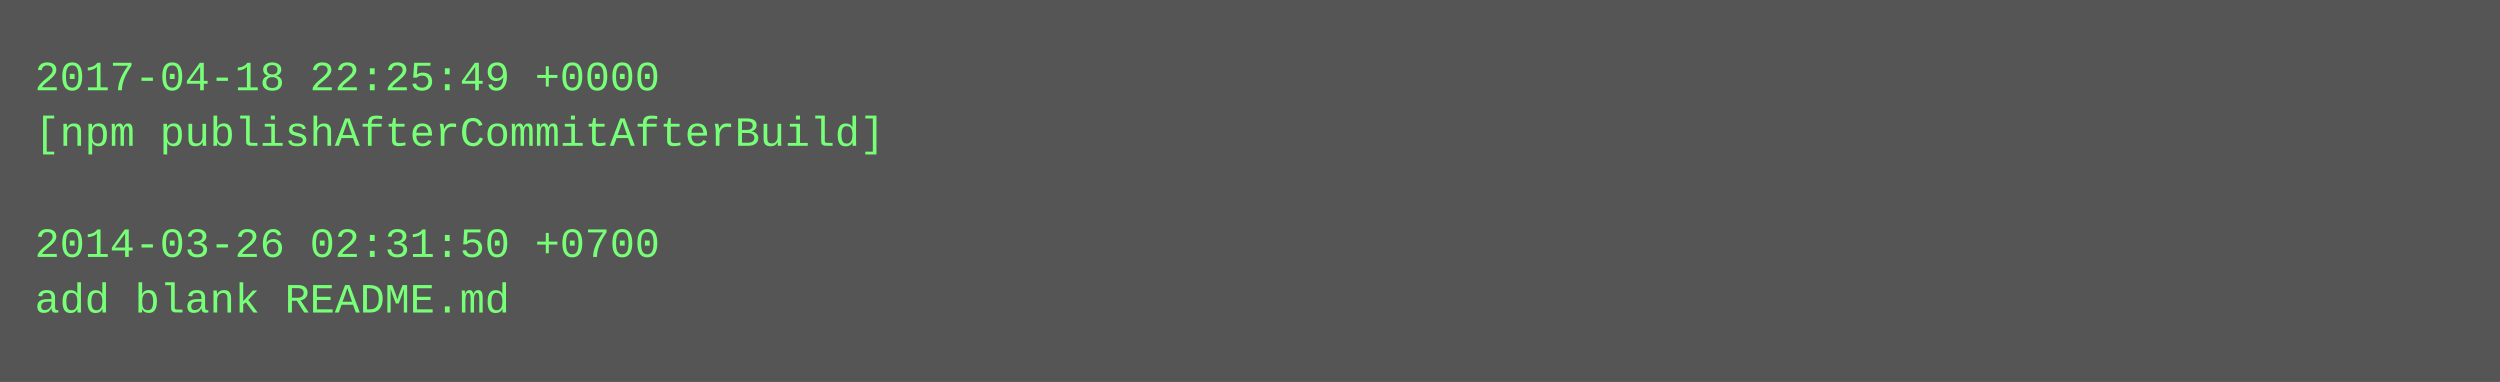
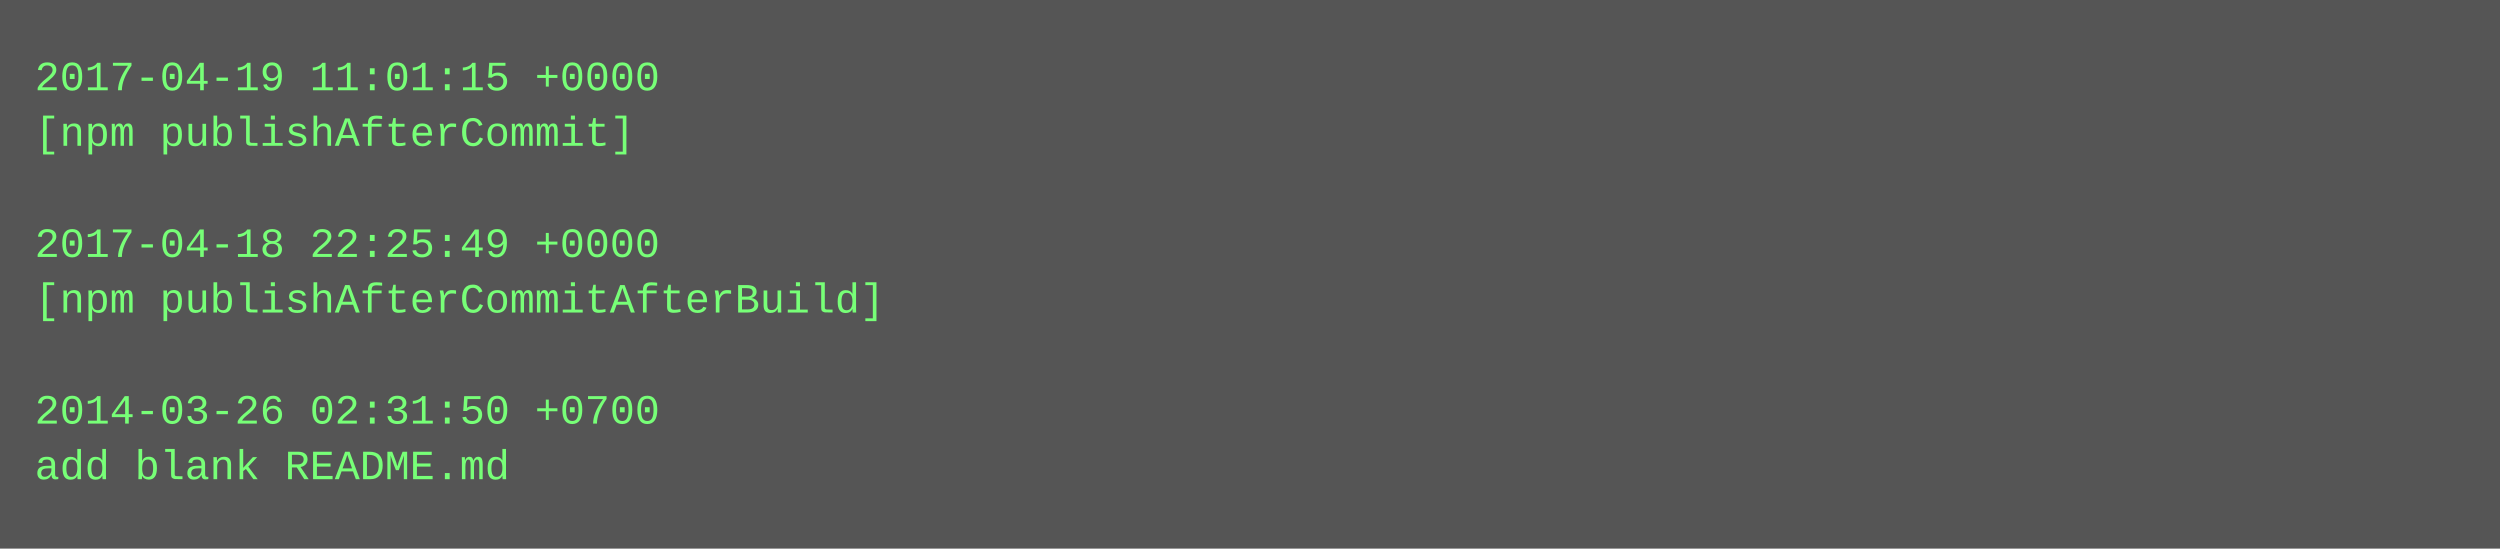
- <svg xmlns="http://www.w3.org/2000/svg" height="110" width="720">
-   <rect height="110" fill="#555" width="720" />
+ <svg xmlns="http://www.w3.org/2000/svg" height="158" width="720">
+   <rect height="158" fill="#555" width="720" />
  <text fill="#7f7" font-family="Courier New" font-size="12" xml:space="preserve">
-     <tspan x="10" y="26">2017-04-18 22:25:49 +0000</tspan>
-     <tspan x="10" y="42">[npm publishAfterCommitAfterBuild]</tspan>
+     <tspan x="10" y="26">2017-04-19 11:01:15 +0000</tspan>
+     <tspan x="10" y="42">[npm publishAfterCommit]</tspan>
    <tspan x="10" y="58" />
-     <tspan x="10" y="74">2014-03-26 02:31:50 +0700</tspan>
-     <tspan x="10" y="90">add blank README.md</tspan>
+     <tspan x="10" y="74">2017-04-18 22:25:49 +0000</tspan>
+     <tspan x="10" y="90">[npm publishAfterCommitAfterBuild]</tspan>
+     <tspan x="10" y="106" />
+     <tspan x="10" y="122">2014-03-26 02:31:50 +0700</tspan>
+     <tspan x="10" y="138">add blank README.md</tspan>
  </text>
</svg>
